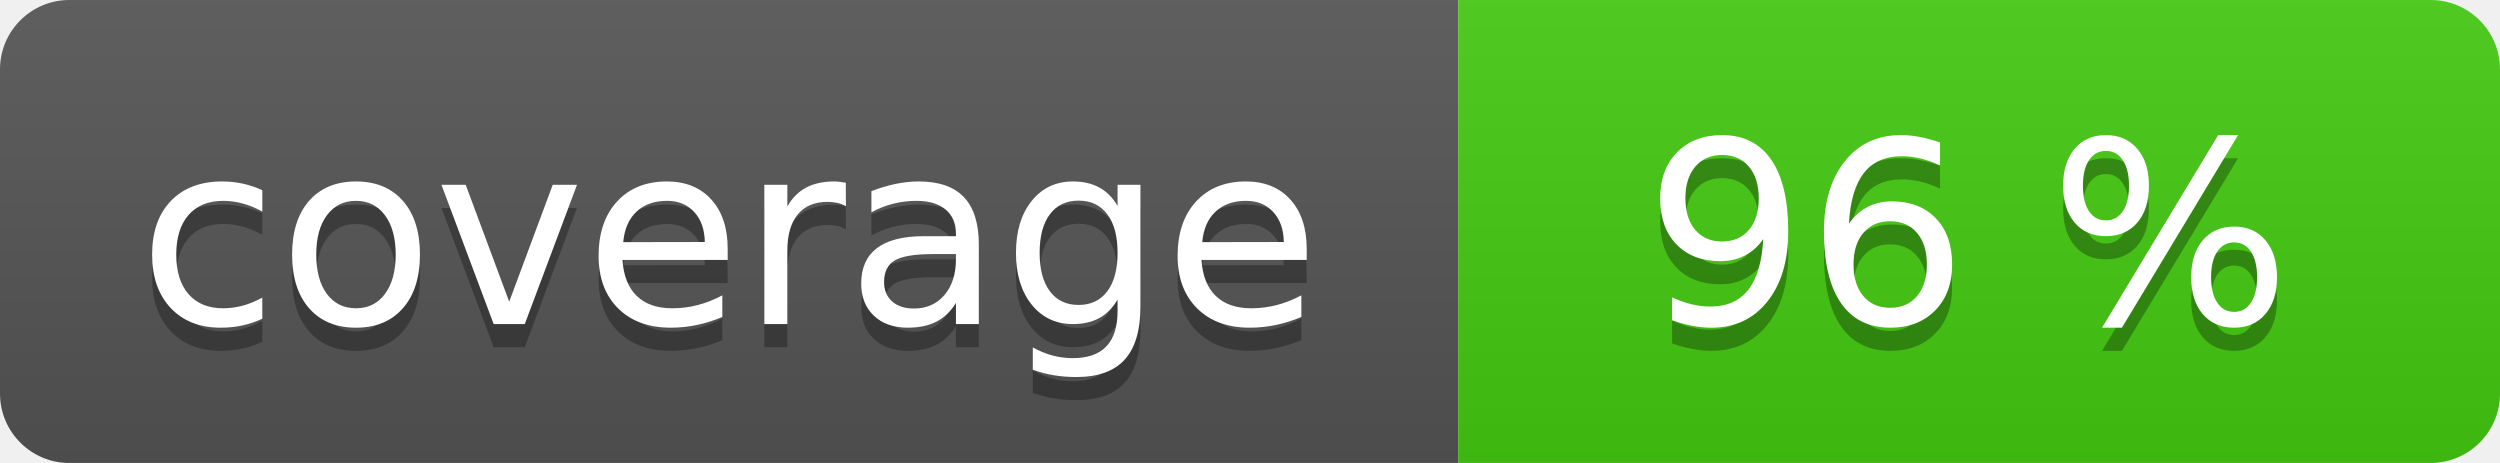
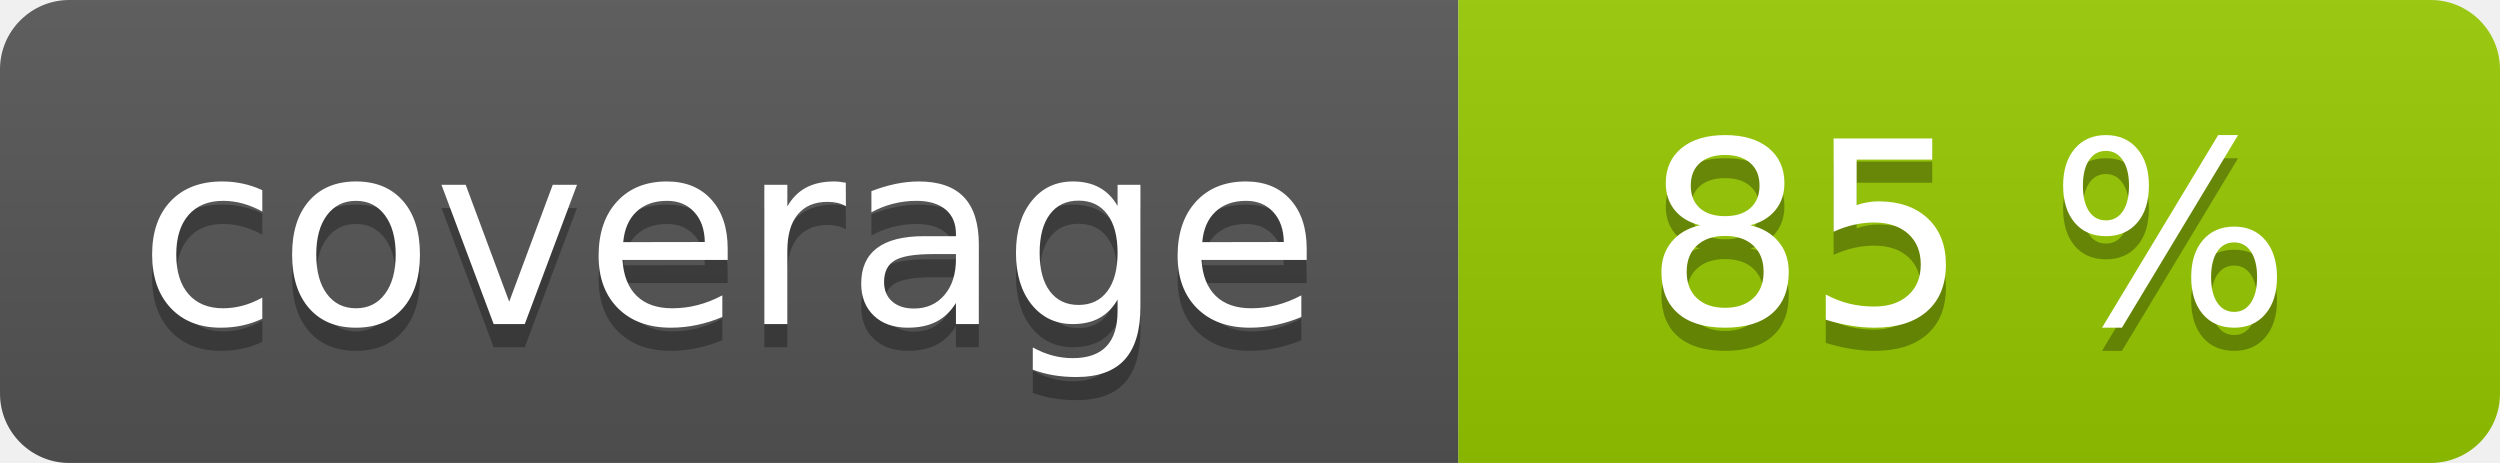
<svg xmlns="http://www.w3.org/2000/svg" width="108" height="20" role="img">
  <linearGradient id="s" x2="0" y2="100%">
    <stop offset="0" stop-color="#bbb" stop-opacity=".1" />
    <stop offset="1" stop-opacity=".1" />
  </linearGradient>
  <clipPath id="r">
    <rect width="108" height="20" rx="3" fill="#fff" />
  </clipPath>
  <g clip-path="url(#r)">
    <rect width="63" height="20" fill="#555" />
-     <rect x="63" width="45" height="20" fill="#4c1" />
+     <rect x="63" width="45" height="20" fill="#97ca00" />
    <rect width="108" height="20" fill="url(#s)" />
  </g>
  <g fill="#fff" text-anchor="middle" font-family="Verdana,Geneva,DejaVu Sans,sans-serif" text-rendering="geometricPrecision" font-size="110">
    <text aria-hidden="true" x="315" y="150" fill="#010101" fill-opacity=".3" transform="scale(.1)" textLength="530">coverage</text>
    <text x="315" y="140" transform="scale(.1)" fill="#fff" textLength="530">coverage</text>
-     <text aria-hidden="true" x="850" y="150" fill="#010101" fill-opacity=".3" transform="scale(.1)" textLength="350">96 %</text>
-     <text x="850" y="140" transform="scale(.1)" fill="#fff" textLength="350">96 %</text>
+     <text aria-hidden="true" x="850" y="150" fill="#010101" fill-opacity=".3" transform="scale(.1)" textLength="350">85 %</text>
+     <text x="850" y="140" transform="scale(.1)" fill="#fff" textLength="350">85 %</text>
  </g>
</svg>
